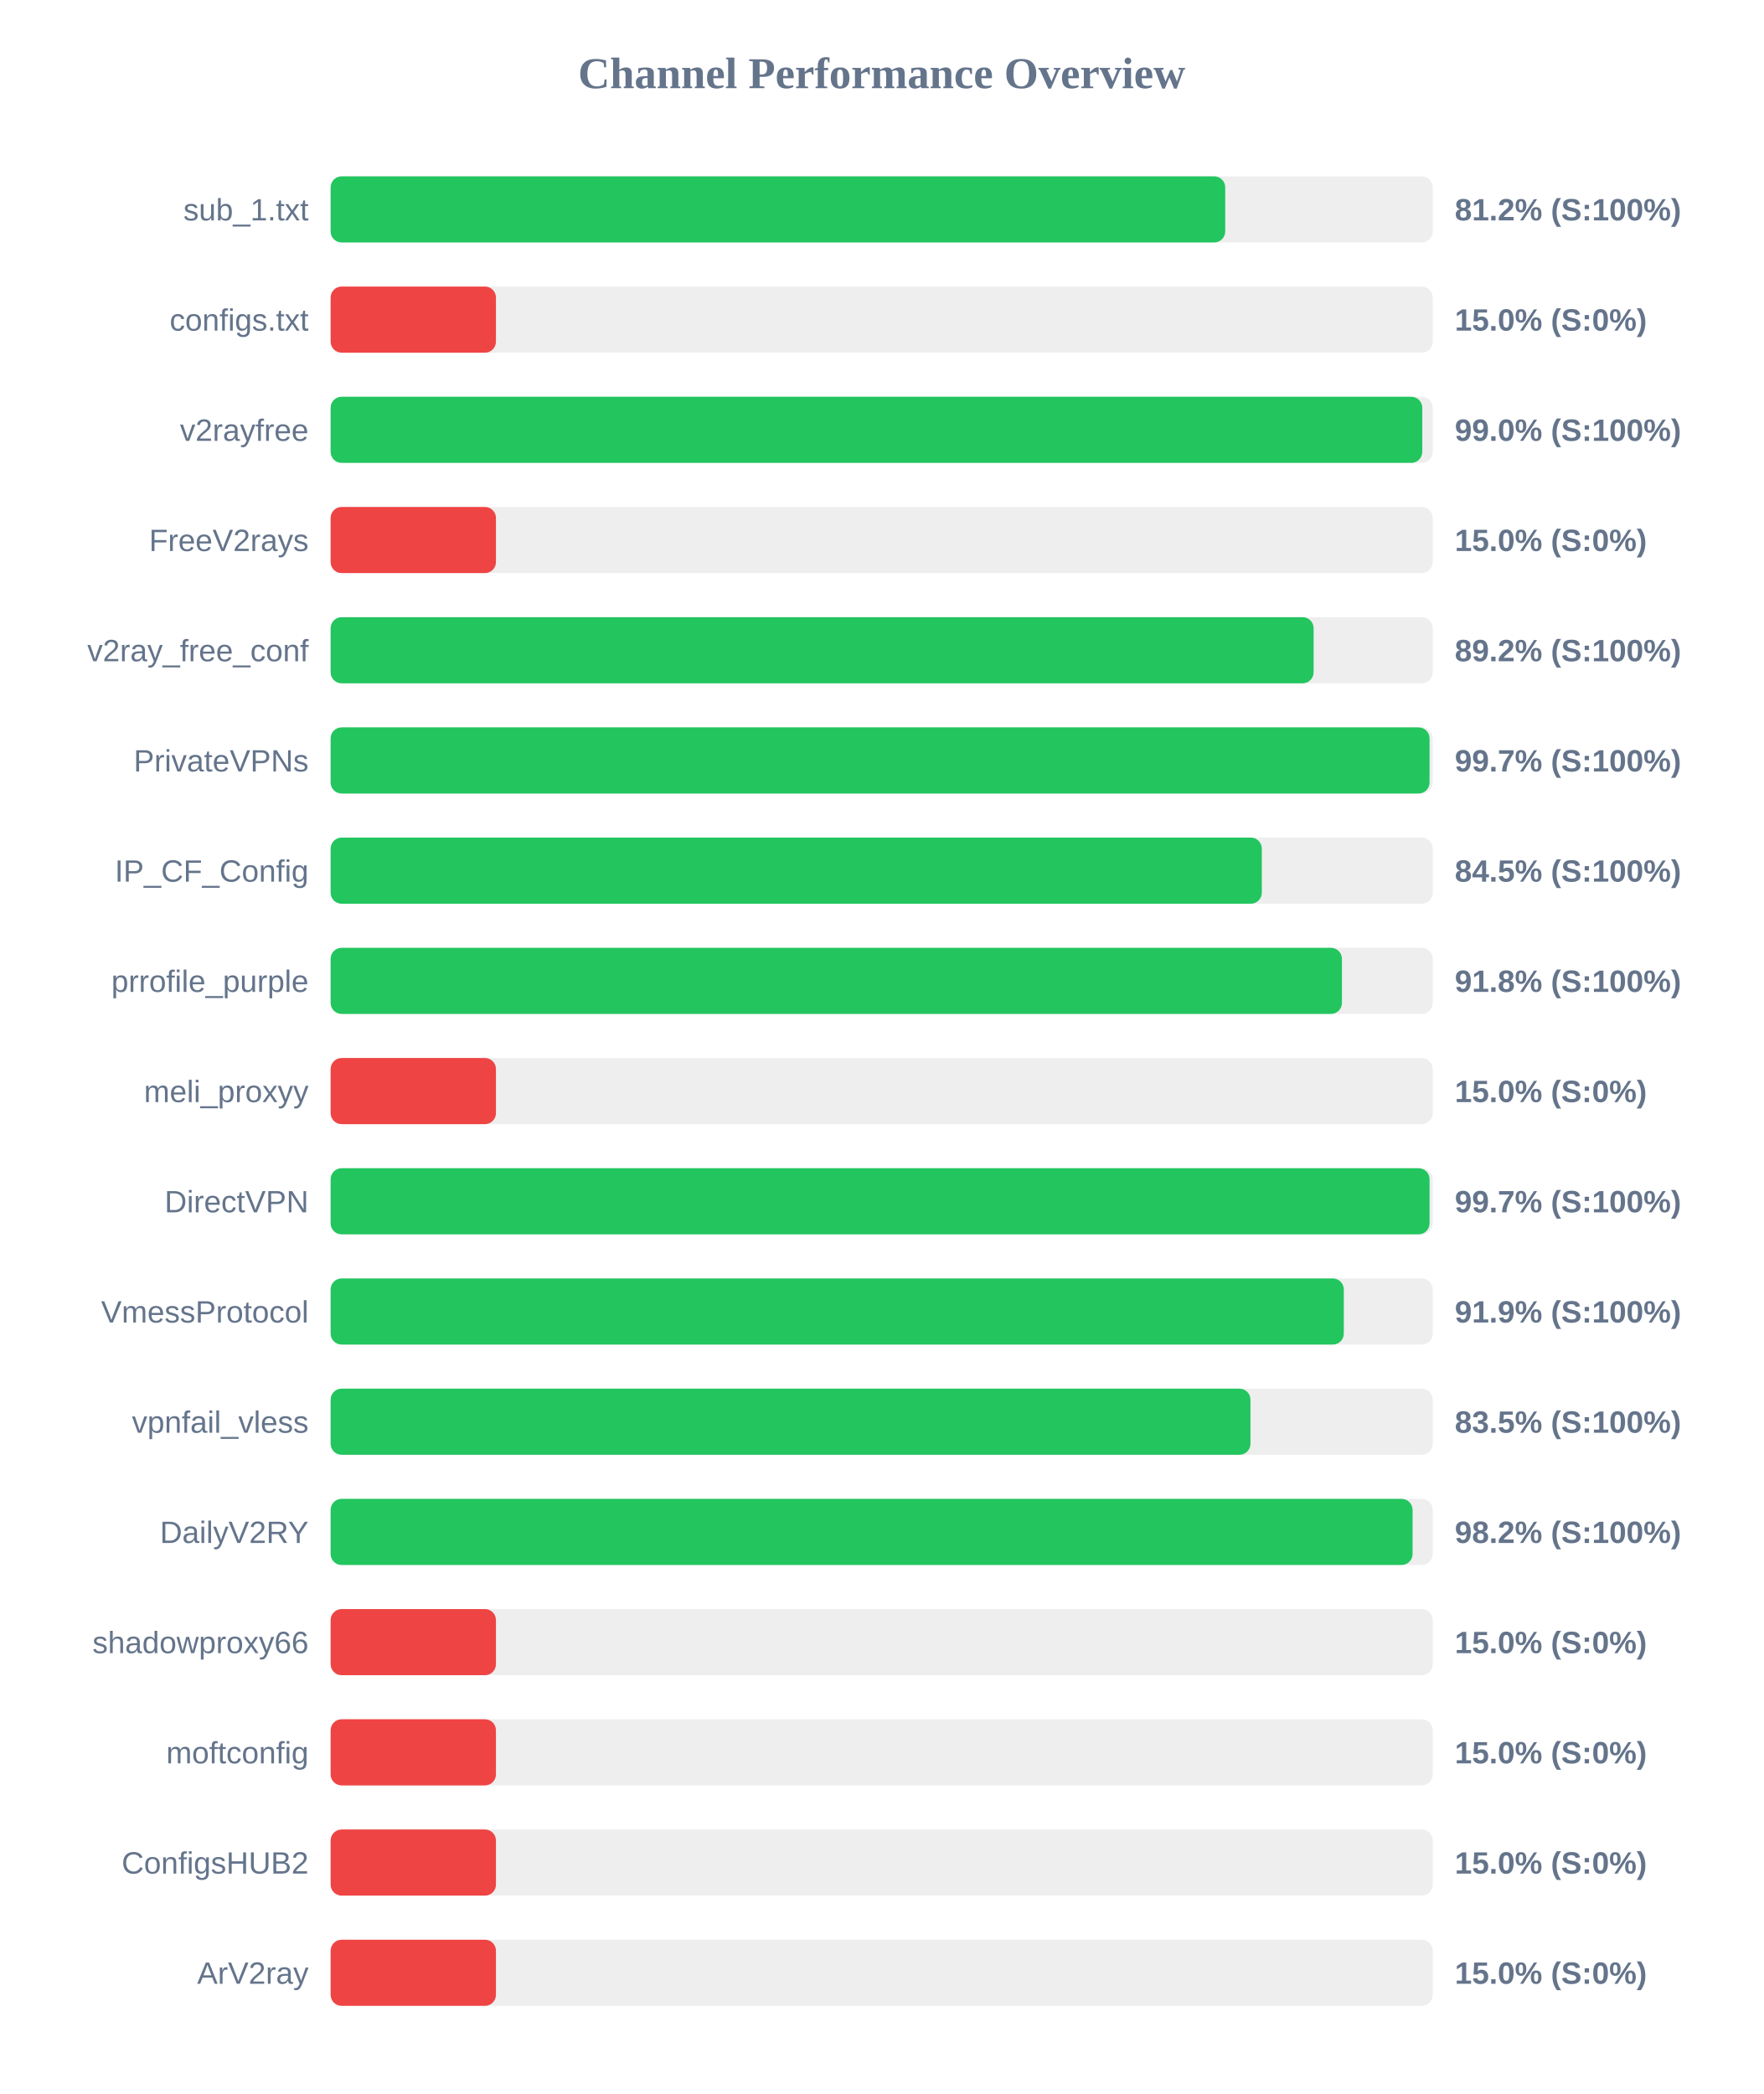
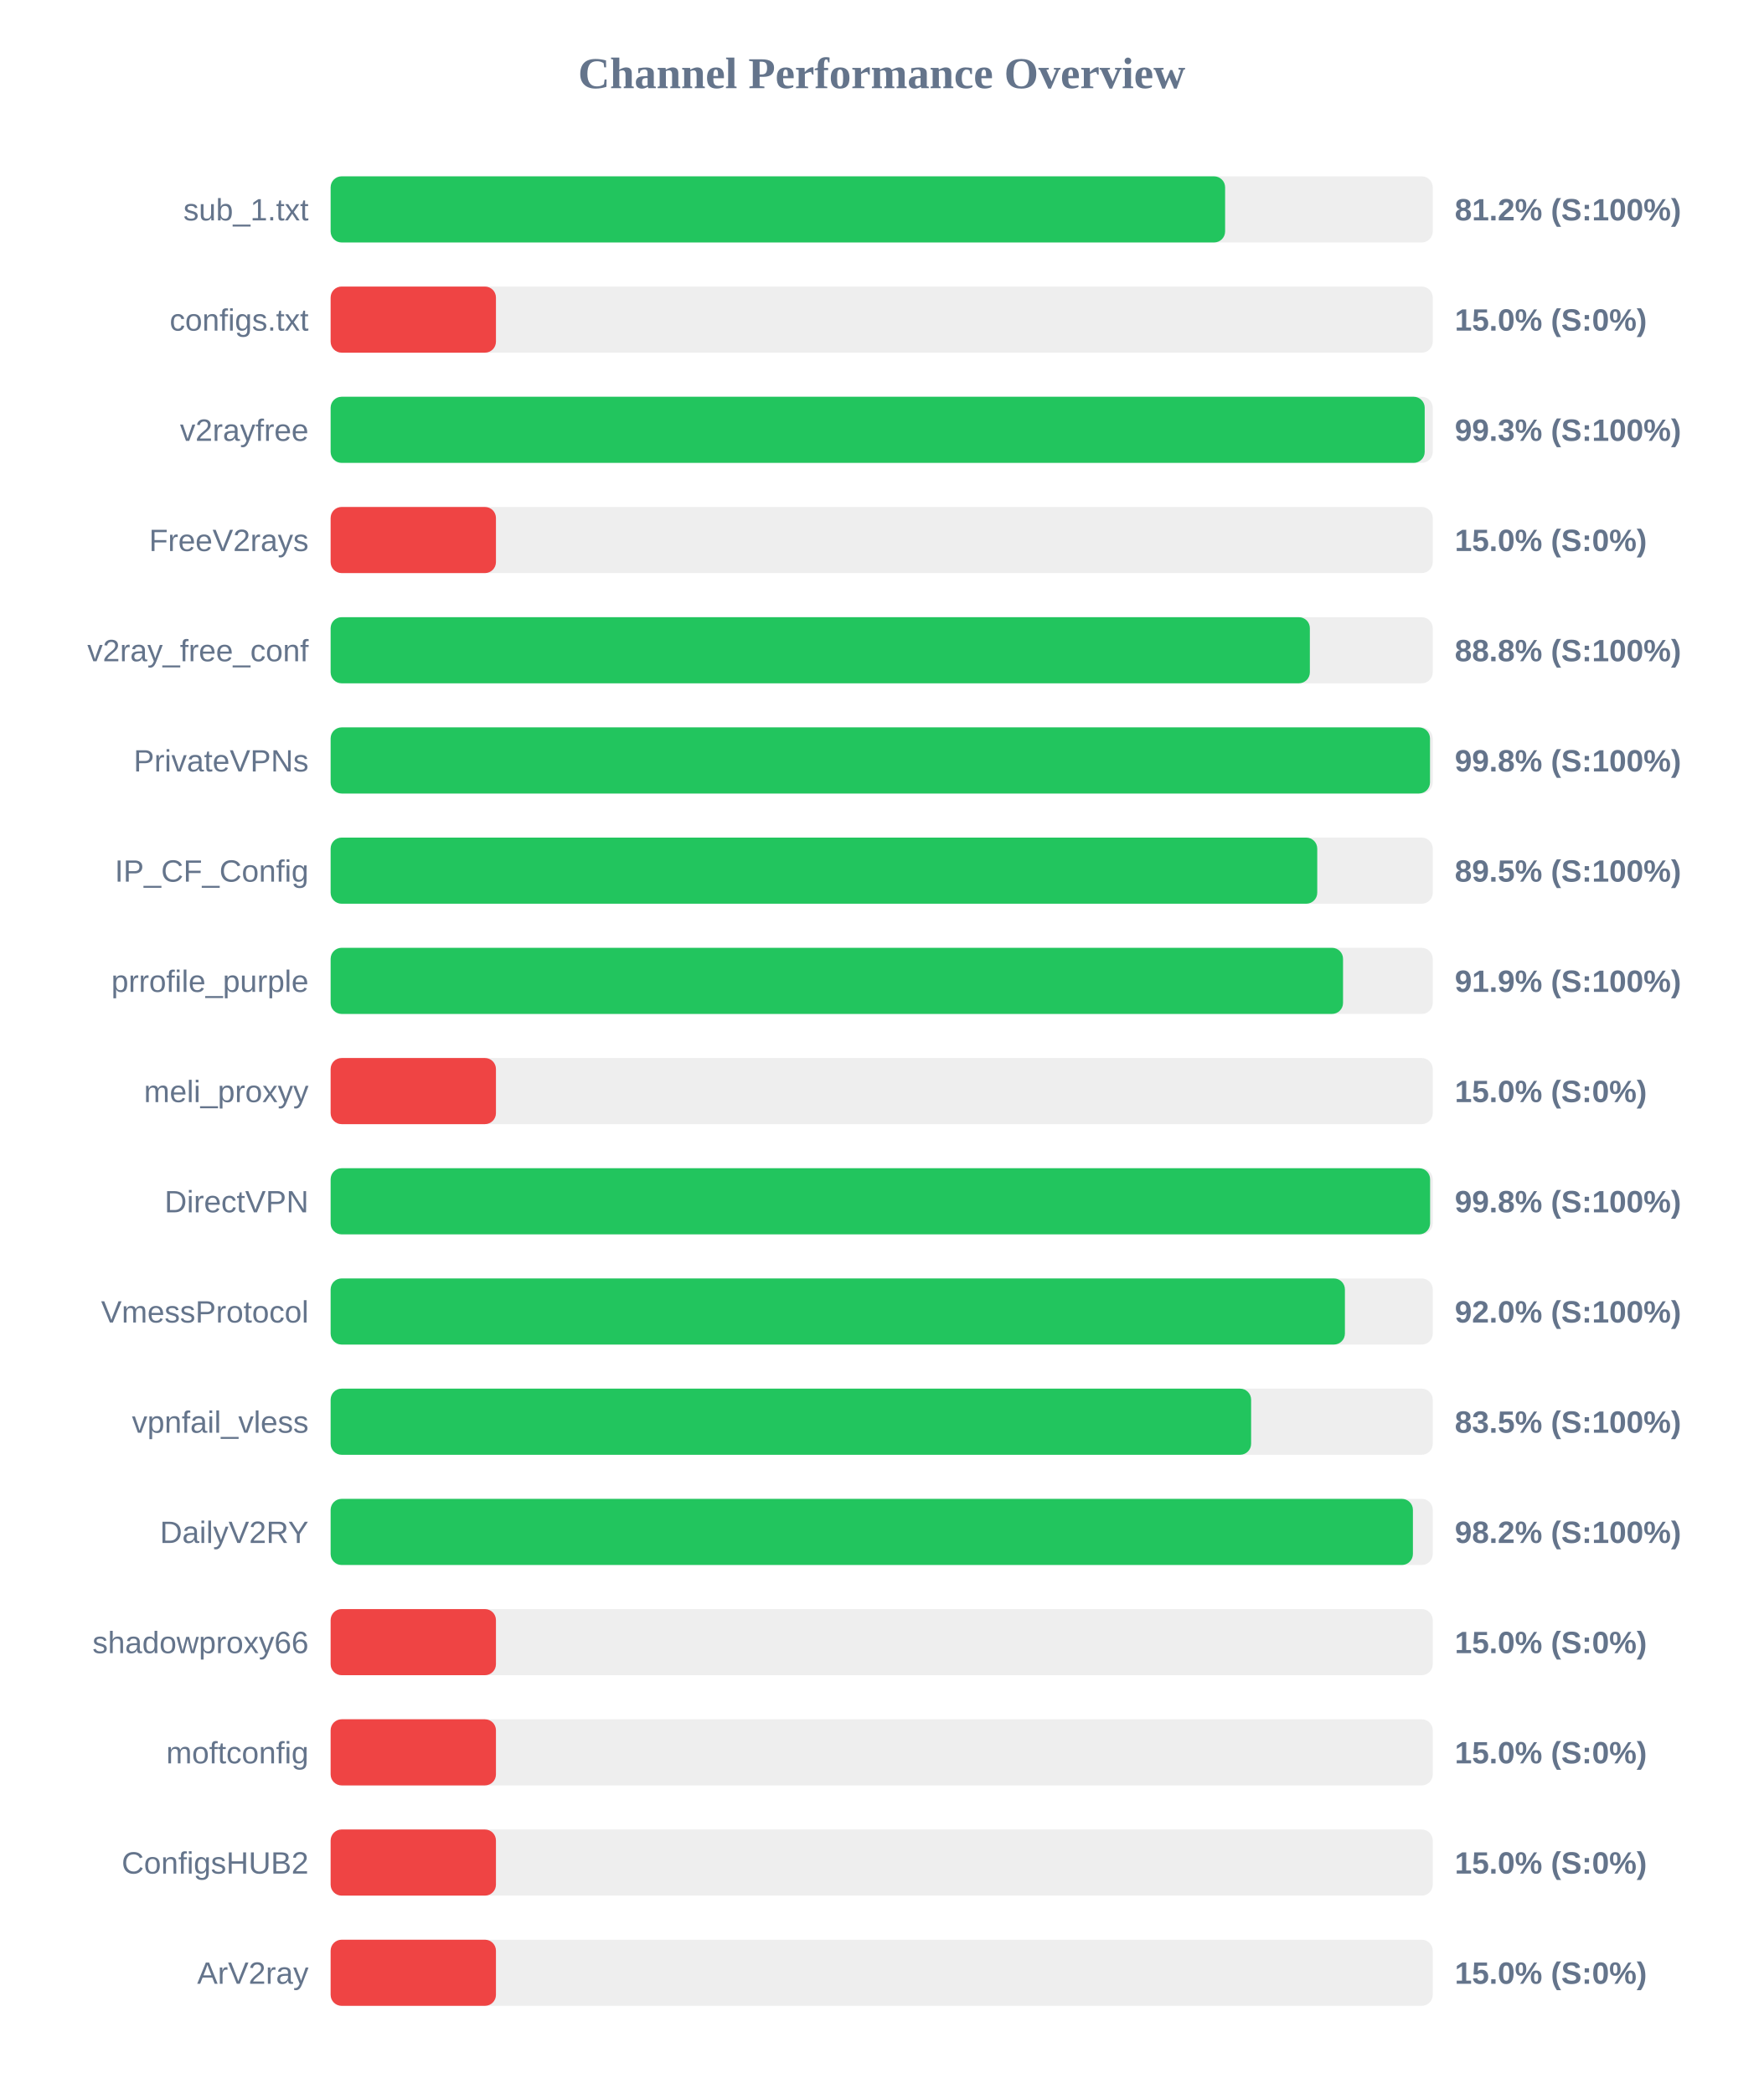
<svg xmlns="http://www.w3.org/2000/svg" width="800" height="950" version="1.1">
  <style>
        .row { font: 14px Arial; fill: #64748b; }
        .score { font: bold 14px Arial; fill: #64748b; }
    </style>
  <text x="400" y="40" text-anchor="middle" font-size="20px" font-weight="bold" fill="#64748b">Channel Performance Overview</text>
  <rect x="150" y="80" width="500" height="30" fill="#eee" rx="5" />
-   <rect x="150" y="80" width="405.85" height="30" fill="#22c55e" rx="5" />
+   <rect x="150" y="80" width="405.8" height="30" fill="#22c55e" rx="5" />
  <text x="140" y="100" text-anchor="end" class="row">sub_1.txt</text>
  <text x="660" y="100" text-anchor="start" class="score">81.2% (S:100%)</text>
  <rect x="150" y="130" width="500" height="30" fill="#eee" rx="5" />
  <rect x="150" y="130" width="75.0" height="30" fill="#ef4444" rx="5" />
  <text x="140" y="150" text-anchor="end" class="row">configs.txt</text>
  <text x="660" y="150" text-anchor="start" class="score">15.0% (S:0%)</text>
  <rect x="150" y="180" width="500" height="30" fill="#eee" rx="5" />
-   <rect x="150" y="180" width="495.25" height="30" fill="#22c55e" rx="5" />
+   <rect x="150" y="180" width="496.35" height="30" fill="#22c55e" rx="5" />
  <text x="140" y="200" text-anchor="end" class="row">v2rayfree</text>
-   <text x="660" y="200" text-anchor="start" class="score">99.0% (S:100%)</text>
+   <text x="660" y="200" text-anchor="start" class="score">99.3% (S:100%)</text>
  <rect x="150" y="230" width="500" height="30" fill="#eee" rx="5" />
  <rect x="150" y="230" width="75.0" height="30" fill="#ef4444" rx="5" />
  <text x="140" y="250" text-anchor="end" class="row">FreeV2rays</text>
  <text x="660" y="250" text-anchor="start" class="score">15.0% (S:0%)</text>
  <rect x="150" y="280" width="500" height="30" fill="#eee" rx="5" />
-   <rect x="150" y="280" width="445.95" height="30" fill="#22c55e" rx="5" />
+   <rect x="150" y="280" width="444.25" height="30" fill="#22c55e" rx="5" />
  <text x="140" y="300" text-anchor="end" class="row">v2ray_free_conf</text>
-   <text x="660" y="300" text-anchor="start" class="score">89.2% (S:100%)</text>
+   <text x="660" y="300" text-anchor="start" class="score">88.8% (S:100%)</text>
  <rect x="150" y="330" width="500" height="30" fill="#eee" rx="5" />
-   <rect x="150" y="330" width="498.55" height="30" fill="#22c55e" rx="5" />
+   <rect x="150" y="330" width="498.75" height="30" fill="#22c55e" rx="5" />
  <text x="140" y="350" text-anchor="end" class="row">PrivateVPNs</text>
-   <text x="660" y="350" text-anchor="start" class="score">99.7% (S:100%)</text>
+   <text x="660" y="350" text-anchor="start" class="score">99.8% (S:100%)</text>
  <rect x="150" y="380" width="500" height="30" fill="#eee" rx="5" />
-   <rect x="150" y="380" width="422.45" height="30" fill="#22c55e" rx="5" />
+   <rect x="150" y="380" width="447.6" height="30" fill="#22c55e" rx="5" />
  <text x="140" y="400" text-anchor="end" class="row">IP_CF_Config</text>
-   <text x="660" y="400" text-anchor="start" class="score">84.5% (S:100%)</text>
+   <text x="660" y="400" text-anchor="start" class="score">89.5% (S:100%)</text>
  <rect x="150" y="430" width="500" height="30" fill="#eee" rx="5" />
-   <rect x="150" y="430" width="458.8" height="30" fill="#22c55e" rx="5" />
+   <rect x="150" y="430" width="459.3" height="30" fill="#22c55e" rx="5" />
  <text x="140" y="450" text-anchor="end" class="row">prrofile_purple</text>
-   <text x="660" y="450" text-anchor="start" class="score">91.8% (S:100%)</text>
+   <text x="660" y="450" text-anchor="start" class="score">91.9% (S:100%)</text>
  <rect x="150" y="480" width="500" height="30" fill="#eee" rx="5" />
  <rect x="150" y="480" width="75.0" height="30" fill="#ef4444" rx="5" />
  <text x="140" y="500" text-anchor="end" class="row">meli_proxyy</text>
  <text x="660" y="500" text-anchor="start" class="score">15.0% (S:0%)</text>
  <rect x="150" y="530" width="500" height="30" fill="#eee" rx="5" />
-   <rect x="150" y="530" width="498.55" height="30" fill="#22c55e" rx="5" />
+   <rect x="150" y="530" width="498.8" height="30" fill="#22c55e" rx="5" />
  <text x="140" y="550" text-anchor="end" class="row">DirectVPN</text>
-   <text x="660" y="550" text-anchor="start" class="score">99.7% (S:100%)</text>
+   <text x="660" y="550" text-anchor="start" class="score">99.8% (S:100%)</text>
  <rect x="150" y="580" width="500" height="30" fill="#eee" rx="5" />
-   <rect x="150" y="580" width="459.65" height="30" fill="#22c55e" rx="5" />
+   <rect x="150" y="580" width="460.15" height="30" fill="#22c55e" rx="5" />
  <text x="140" y="600" text-anchor="end" class="row">VmessProtocol</text>
-   <text x="660" y="600" text-anchor="start" class="score">91.9% (S:100%)</text>
+   <text x="660" y="600" text-anchor="start" class="score">92.0% (S:100%)</text>
  <rect x="150" y="630" width="500" height="30" fill="#eee" rx="5" />
-   <rect x="150" y="630" width="417.3" height="30" fill="#22c55e" rx="5" />
+   <rect x="150" y="630" width="417.6" height="30" fill="#22c55e" rx="5" />
  <text x="140" y="650" text-anchor="end" class="row">vpnfail_vless</text>
  <text x="660" y="650" text-anchor="start" class="score">83.5% (S:100%)</text>
  <rect x="150" y="680" width="500" height="30" fill="#eee" rx="5" />
-   <rect x="150" y="680" width="490.85" height="30" fill="#22c55e" rx="5" />
+   <rect x="150" y="680" width="491.0" height="30" fill="#22c55e" rx="5" />
  <text x="140" y="700" text-anchor="end" class="row">DailyV2RY</text>
  <text x="660" y="700" text-anchor="start" class="score">98.2% (S:100%)</text>
  <rect x="150" y="730" width="500" height="30" fill="#eee" rx="5" />
  <rect x="150" y="730" width="75.0" height="30" fill="#ef4444" rx="5" />
  <text x="140" y="750" text-anchor="end" class="row">shadowproxy66</text>
  <text x="660" y="750" text-anchor="start" class="score">15.0% (S:0%)</text>
  <rect x="150" y="780" width="500" height="30" fill="#eee" rx="5" />
  <rect x="150" y="780" width="75.0" height="30" fill="#ef4444" rx="5" />
  <text x="140" y="800" text-anchor="end" class="row">moftconfig</text>
  <text x="660" y="800" text-anchor="start" class="score">15.0% (S:0%)</text>
  <rect x="150" y="830" width="500" height="30" fill="#eee" rx="5" />
  <rect x="150" y="830" width="75.0" height="30" fill="#ef4444" rx="5" />
  <text x="140" y="850" text-anchor="end" class="row">ConfigsHUB2</text>
  <text x="660" y="850" text-anchor="start" class="score">15.0% (S:0%)</text>
  <rect x="150" y="880" width="500" height="30" fill="#eee" rx="5" />
  <rect x="150" y="880" width="75.0" height="30" fill="#ef4444" rx="5" />
  <text x="140" y="900" text-anchor="end" class="row">ArV2ray</text>
  <text x="660" y="900" text-anchor="start" class="score">15.0% (S:0%)</text>
</svg>
